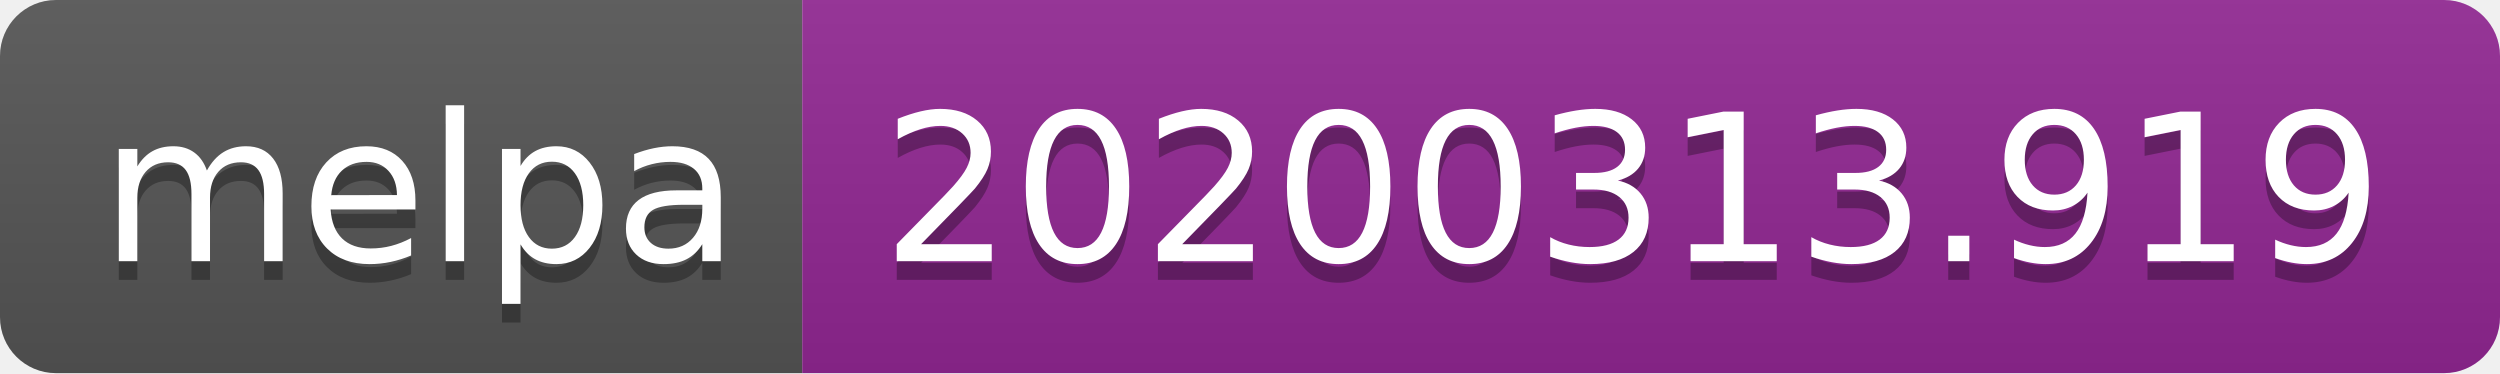
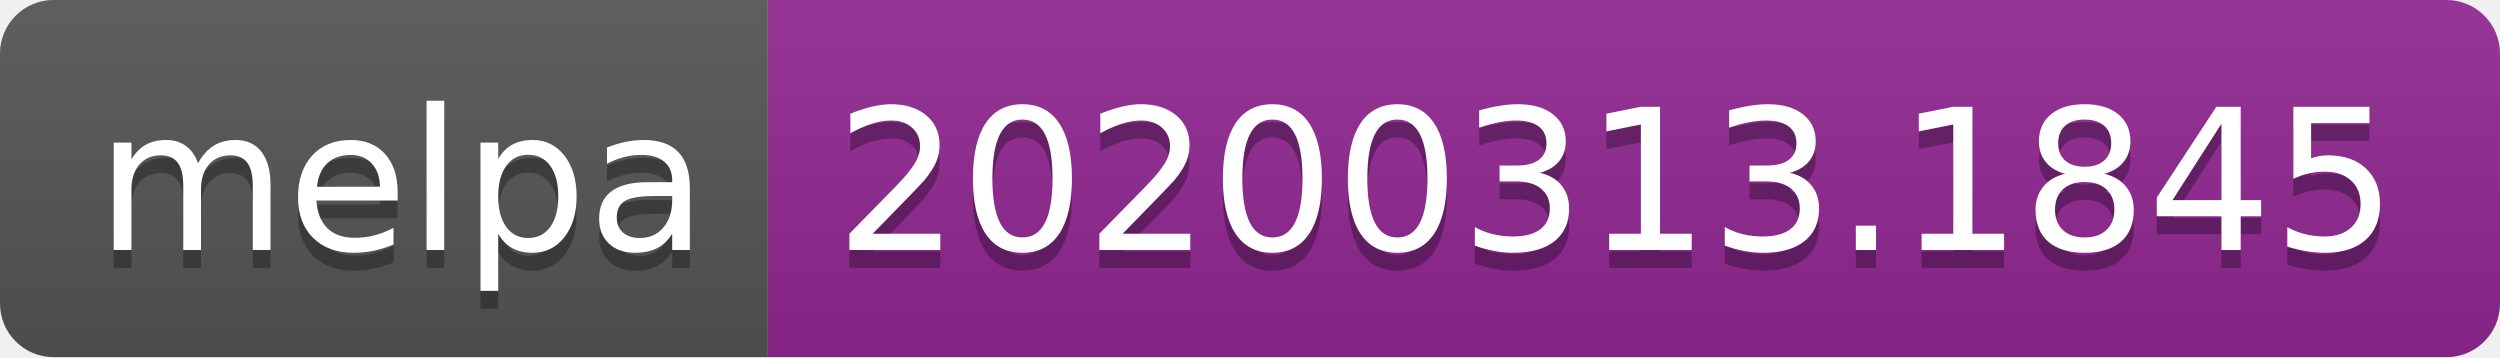
- <svg xmlns="http://www.w3.org/2000/svg" width="134" height="20">
+ <svg xmlns="http://www.w3.org/2000/svg" width="140" height="20">
  <linearGradient id="b" x2="0" y2="100%">
    <stop offset="0" stop-color="#bbb" stop-opacity=".1" />
    <stop offset="1" stop-opacity=".1" />
  </linearGradient>
  <clipPath id="a">
-     <rect width="134" height="20" rx="3" fill="#fff" />
+     <rect width="140" height="20" rx="3" fill="#fff" />
  </clipPath>
  <g clip-path="url(#a)">
    <path fill="#555" d="M0 0h43v20H0z" />
-     <path fill="#922793" d="M43 0h91v20H43z" />
-     <path fill="url(#b)" d="M0 0h134v20H0z" />
+     <path fill="#922793" d="M43 0h97v20H43z" />
+     <path fill="url(#b)" d="M0 0h140v20H0z" />
  </g>
  <g fill="#fff" text-anchor="middle" font-family="DejaVu Sans,Verdana,Geneva,sans-serif" font-size="110">
    <text x="225" y="150" fill="#010101" fill-opacity=".3" transform="scale(.1)" textLength="330">melpa</text>
    <text x="225" y="140" transform="scale(.1)" textLength="330">melpa</text>
-     <text x="875" y="150" fill="#010101" fill-opacity=".3" transform="scale(.1)" textLength="810">20200313.919</text>
-     <text x="875" y="140" transform="scale(.1)" textLength="810">20200313.919</text>
+     <text x="905" y="150" fill="#010101" fill-opacity=".3" transform="scale(.1)" textLength="870">20200313.1845</text>
+     <text x="905" y="140" transform="scale(.1)" textLength="870">20200313.1845</text>
  </g>
</svg>
